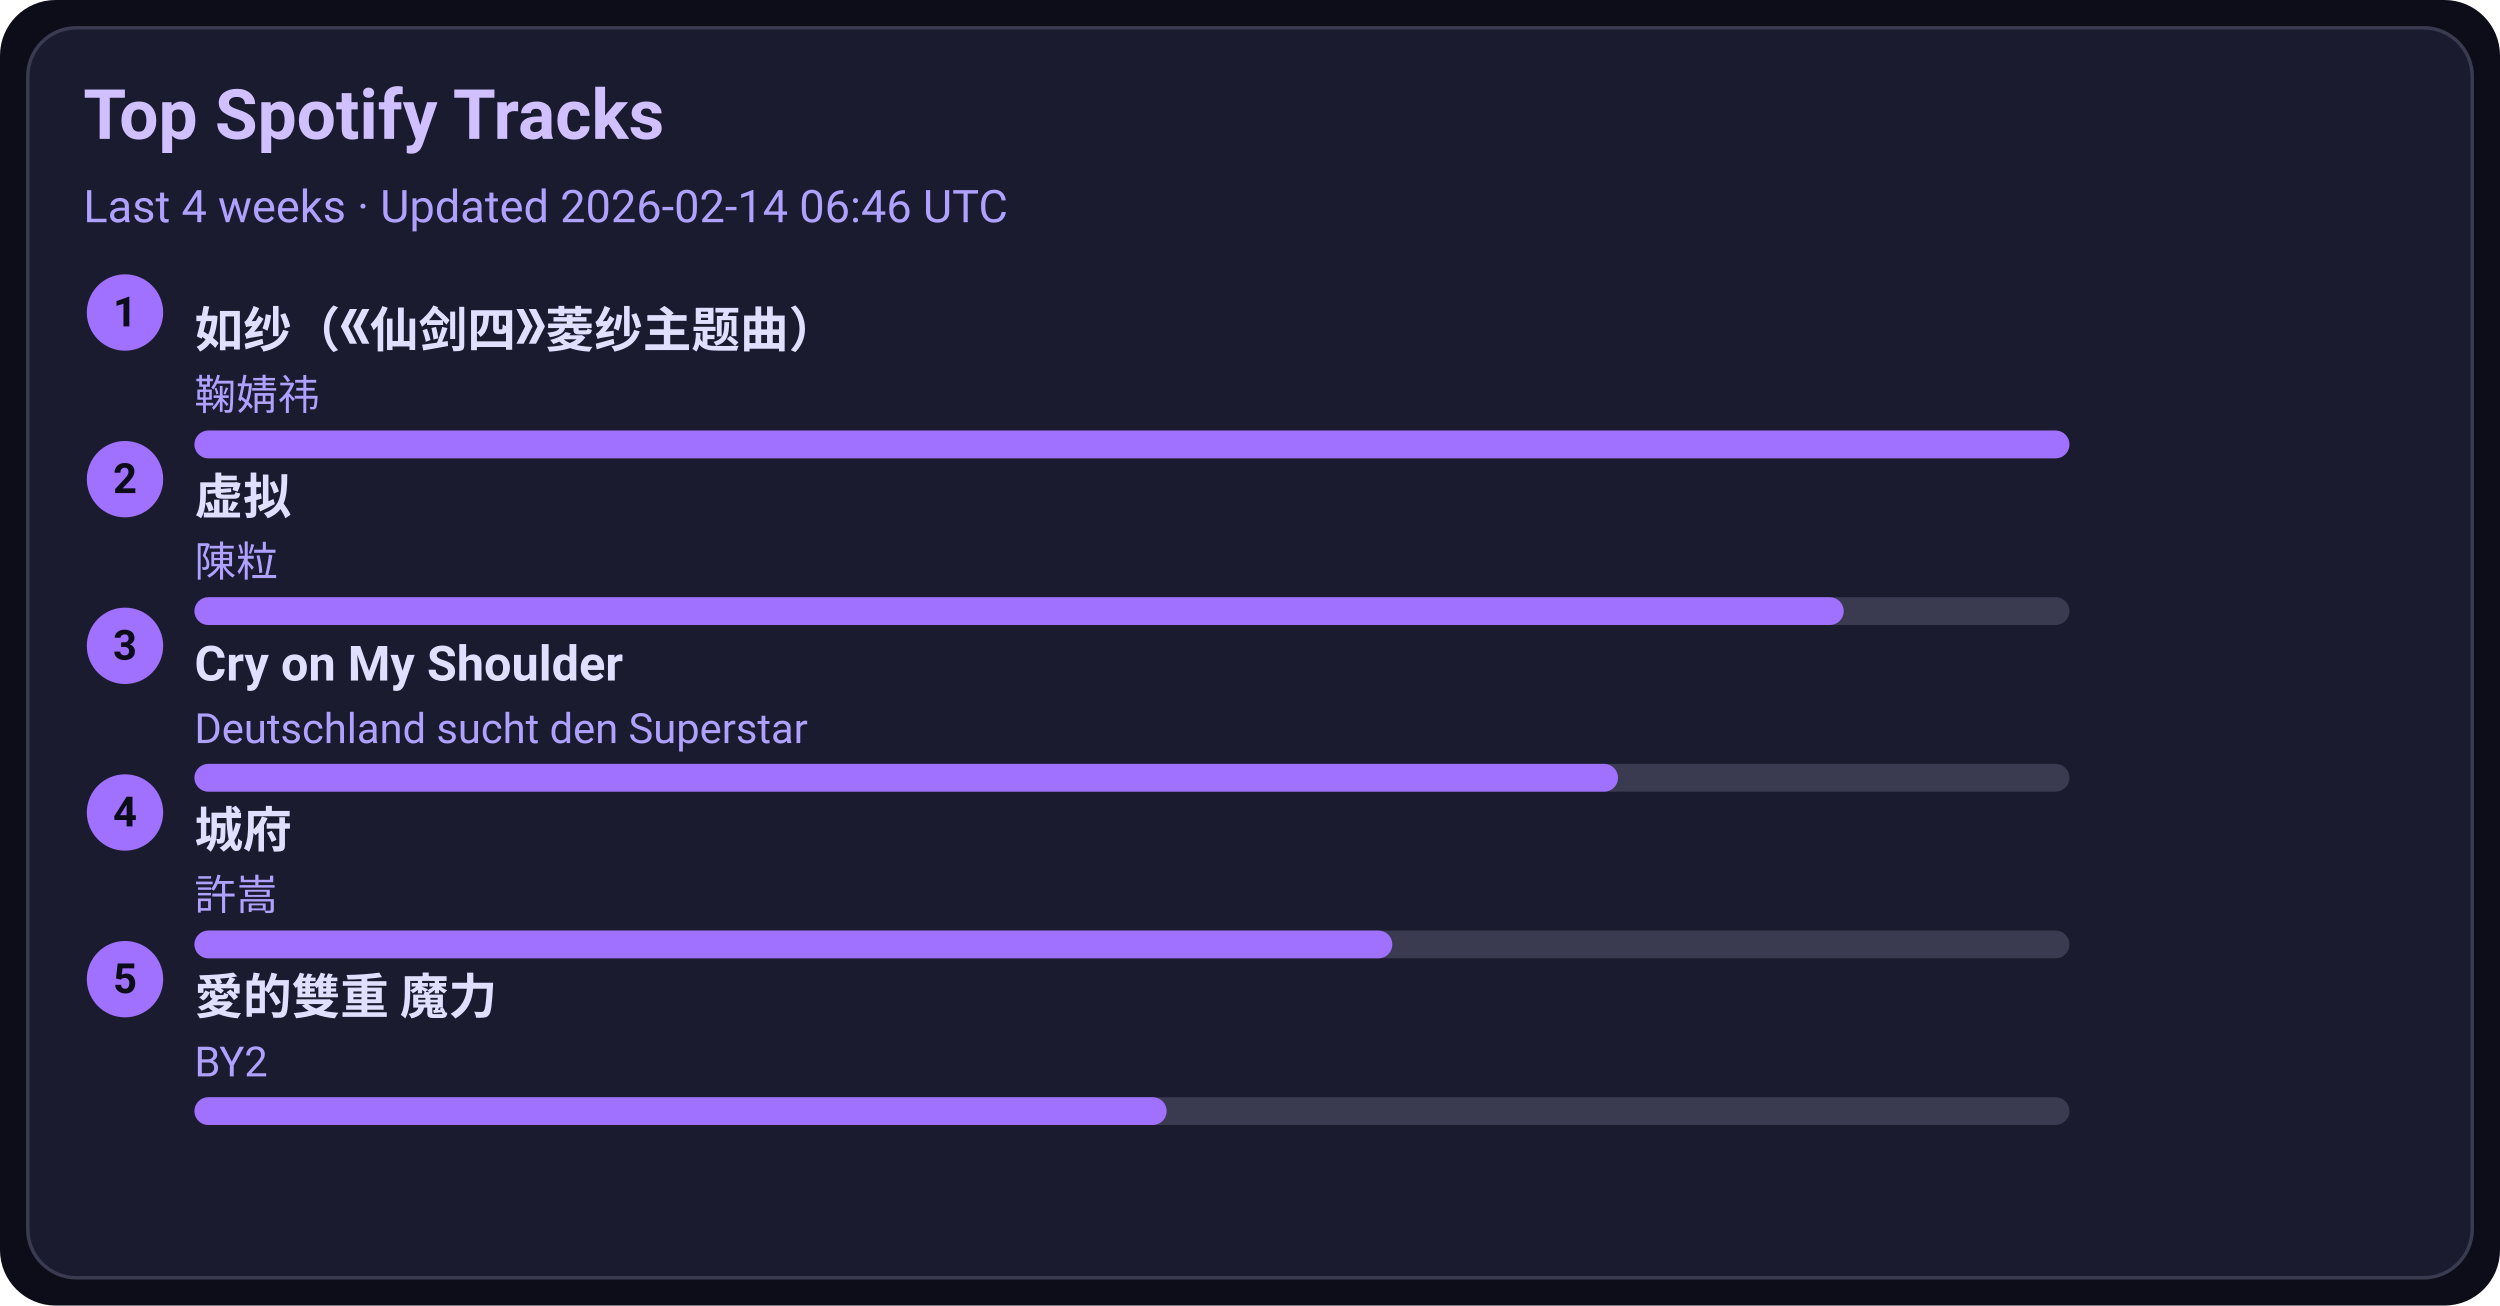
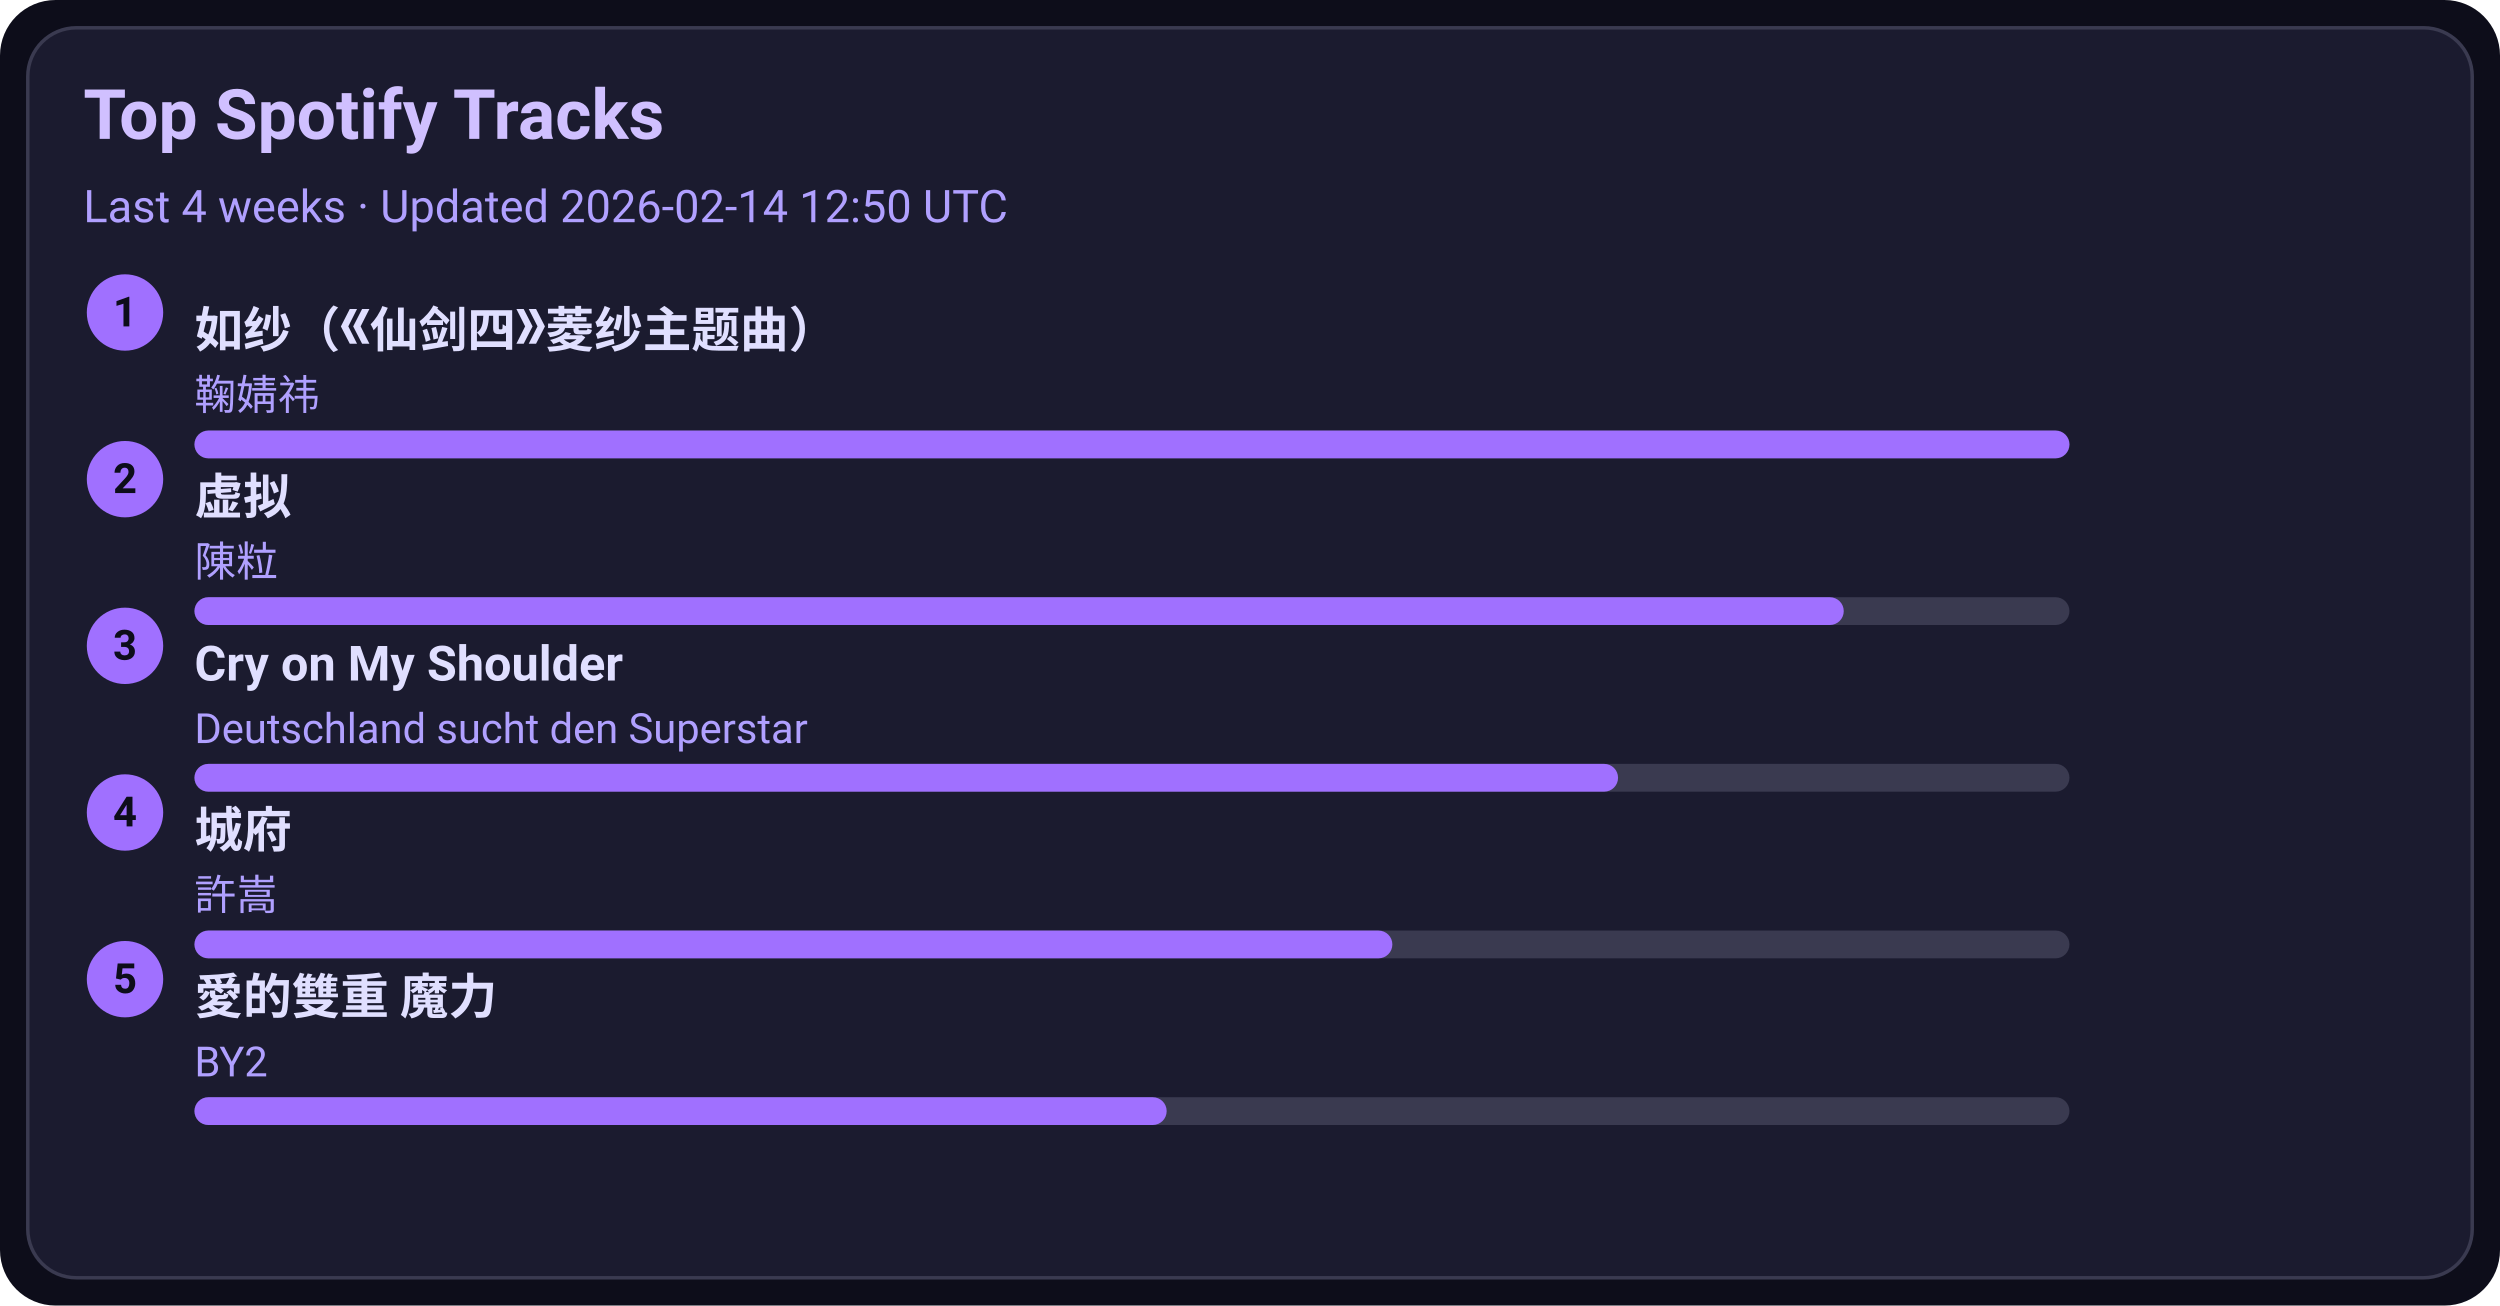
<svg xmlns="http://www.w3.org/2000/svg" width="720" height="376" viewBox="0 0 720 376">
  <style>text{font-family:-apple-system,BlinkMacSystemFont,Segoe UI,Roboto,Ubuntu,Helvetica Neue,Arial,Noto Sans,sans-serif}</style>
  <rect width="720" height="376" rx="16" fill="#0d0d1a" />
  <rect x="8" y="8" width="704" height="360" rx="14" fill="#1b1b2f" stroke="#3a3a50" />
  <text x="24" y="40" font-size="20" fill="#d0c0ff" font-weight="600">Top Spotify Tracks</text>
-   <text x="24" y="64" font-size="13" fill="#b0a0ff">Last 4 weeks · Updated 2026-02-14 06:46 UTC</text>
+   <text x="24" y="64" font-size="13" fill="#b0a0ff">Last 4 weeks · Updated 2026-02-14 12:50 UTC</text>
  <circle cx="36" cy="90" r="11" fill="#a070ff" />
  <text x="36" y="94" text-anchor="middle" font-size="12" fill="#0d0d1a" font-weight="700">1</text>
  <a href="https://open.spotify.com/track/69FUNgvEVkNbHq43lgvdme" target="_blank" rel="noopener noreferrer">
    <text x="56" y="100" font-size="14" fill="#e0dfff" font-weight="600">如纱（《仙剑四》菱纱主题曲）</text>
  </a>
  <text x="56" y="118" font-size="12" fill="#b0a0ff">鞠婧祎</text>
  <rect x="56" y="124" width="540" height="8" rx="4" fill="#3a3a50" />
  <rect x="56" y="124" width="540" height="8" rx="4" fill="#a070ff" />
  <circle cx="36" cy="138" r="11" fill="#a070ff" />
  <text x="36" y="142" text-anchor="middle" font-size="12" fill="#0d0d1a" font-weight="700">2</text>
  <a href="https://open.spotify.com/track/5l9sg05BhpfsdLfRvjGsAf" target="_blank" rel="noopener noreferrer">
    <text x="56" y="148" font-size="14" fill="#e0dfff" font-weight="600">虚拟</text>
  </a>
  <text x="56" y="166" font-size="12" fill="#b0a0ff">陳粒</text>
  <rect x="56" y="172" width="540" height="8" rx="4" fill="#3a3a50" />
  <rect x="56" y="172" width="475" height="8" rx="4" fill="#a070ff" />
  <circle cx="36" cy="186" r="11" fill="#a070ff" />
  <text x="36" y="190" text-anchor="middle" font-size="12" fill="#0d0d1a" font-weight="700">3</text>
  <a href="https://open.spotify.com/track/6usmG2MoD0C0Lc2pNgCVWV" target="_blank" rel="noopener noreferrer">
    <text x="56" y="196" font-size="14" fill="#e0dfff" font-weight="600">Cry on My Shoulder</text>
  </a>
  <text x="56" y="214" font-size="12" fill="#b0a0ff">Deutschland sucht den Superstar</text>
  <rect x="56" y="220" width="540" height="8" rx="4" fill="#3a3a50" />
  <rect x="56" y="220" width="410" height="8" rx="4" fill="#a070ff" />
  <circle cx="36" cy="234" r="11" fill="#a070ff" />
  <text x="36" y="238" text-anchor="middle" font-size="12" fill="#0d0d1a" font-weight="700">4</text>
  <a href="https://open.spotify.com/track/4AmlSf7hye0QVpnHCcEoEw" target="_blank" rel="noopener noreferrer">
    <text x="56" y="244" font-size="14" fill="#e0dfff" font-weight="600">城府</text>
  </a>
  <text x="56" y="262" font-size="12" fill="#b0a0ff">許嵩</text>
  <rect x="56" y="268" width="540" height="8" rx="4" fill="#3a3a50" />
  <rect x="56" y="268" width="345" height="8" rx="4" fill="#a070ff" />
  <circle cx="36" cy="282" r="11" fill="#a070ff" />
  <text x="36" y="286" text-anchor="middle" font-size="12" fill="#0d0d1a" font-weight="700">5</text>
  <a href="https://open.spotify.com/track/0yYmS4k3R0TTdDhvOBxRVp" target="_blank" rel="noopener noreferrer">
    <text x="56" y="292" font-size="14" fill="#e0dfff" font-weight="600">愛的雙重 魔力</text>
  </a>
  <text x="56" y="310" font-size="12" fill="#b0a0ff">BY2</text>
  <rect x="56" y="316" width="540" height="8" rx="4" fill="#3a3a50" />
  <rect x="56" y="316" width="280" height="8" rx="4" fill="#a070ff" />
</svg>
